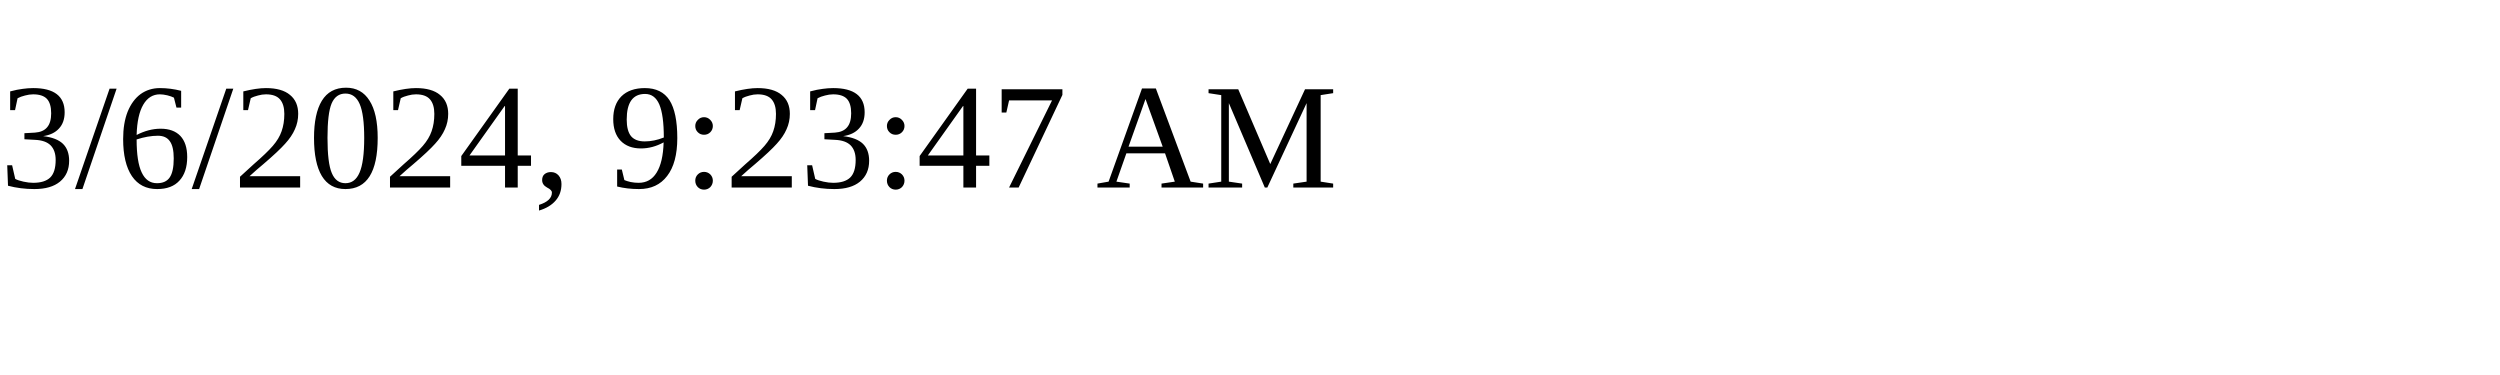
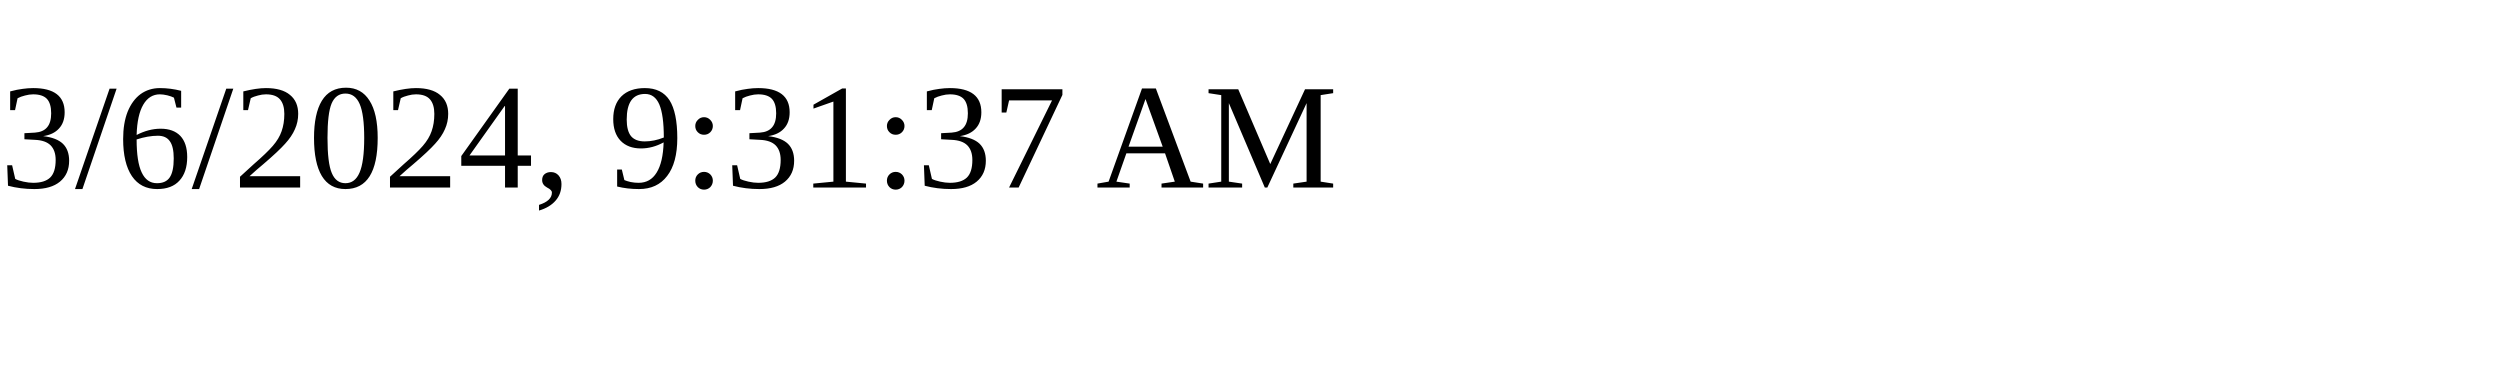
<svg xmlns="http://www.w3.org/2000/svg" height="30" width="200">
-   <text x="0" y="15">3/6/2024, 9:23:47 AM</text>
+   <text x="0" y="15">3/6/2024, 9:31:37 AM</text>
</svg>
